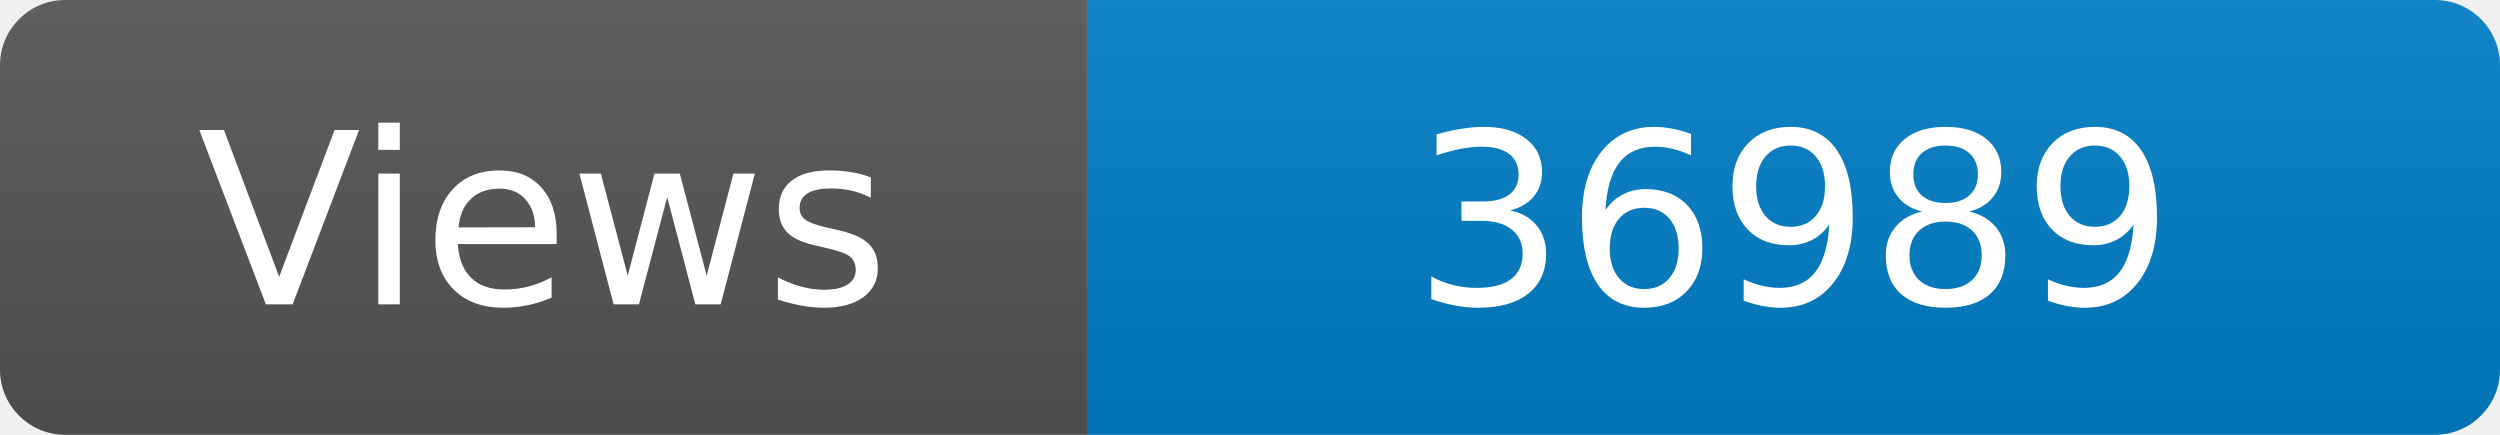
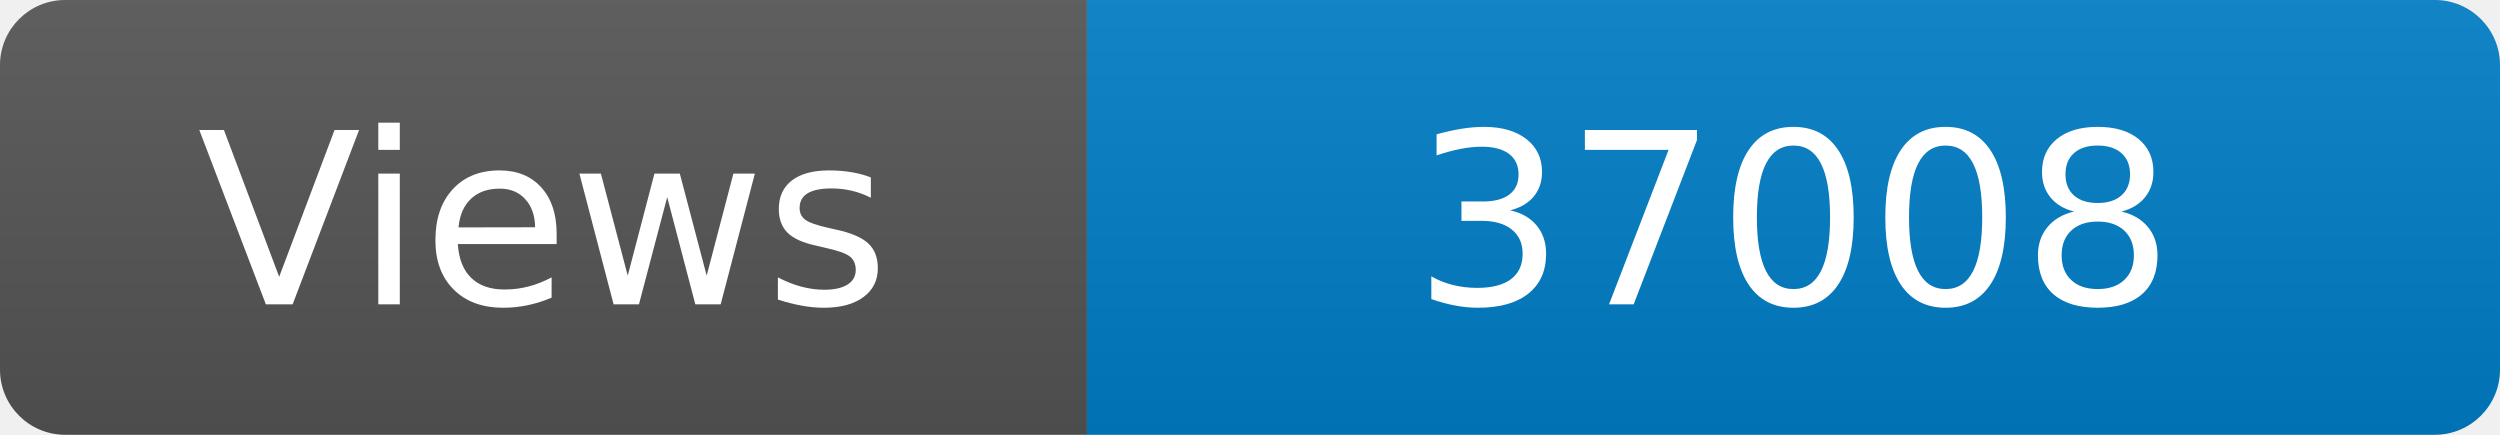
<svg xmlns="http://www.w3.org/2000/svg" width="115" height="20" role="img" aria-label="Maintained?: yes">
  <linearGradient id="s" x2="0" y2="100%">
    <stop offset="0" stop-color="#bbb" stop-opacity=".1" />
    <stop offset="1" stop-opacity=".1" />
  </linearGradient>
  <clipPath id="r">
    <rect width="115" height="20" rx="3" fill="#fff" />
  </clipPath>
  <g clip-path="url(#r)">
    <rect width="50" height="20" fill="#555" />
    <rect x="50" width="160" height="20" fill="#007ec6" />
    <rect width="115" height="20" fill="url(#s)" />
  </g>
  <g fill="#fff" text-anchor="middle" font-family="Verdana,Geneva,DejaVu Sans,sans-serif" font-size="110">
    <text x="250" y="140" transform="scale(.1)" fill="#fff">Views</text>
-     <text x="825" y="140" transform="scale(.1)" fill="#fff">36989</text>
+     <text x="825" y="140" transform="scale(.1)" fill="#fff">37008</text>
  </g>
</svg>
